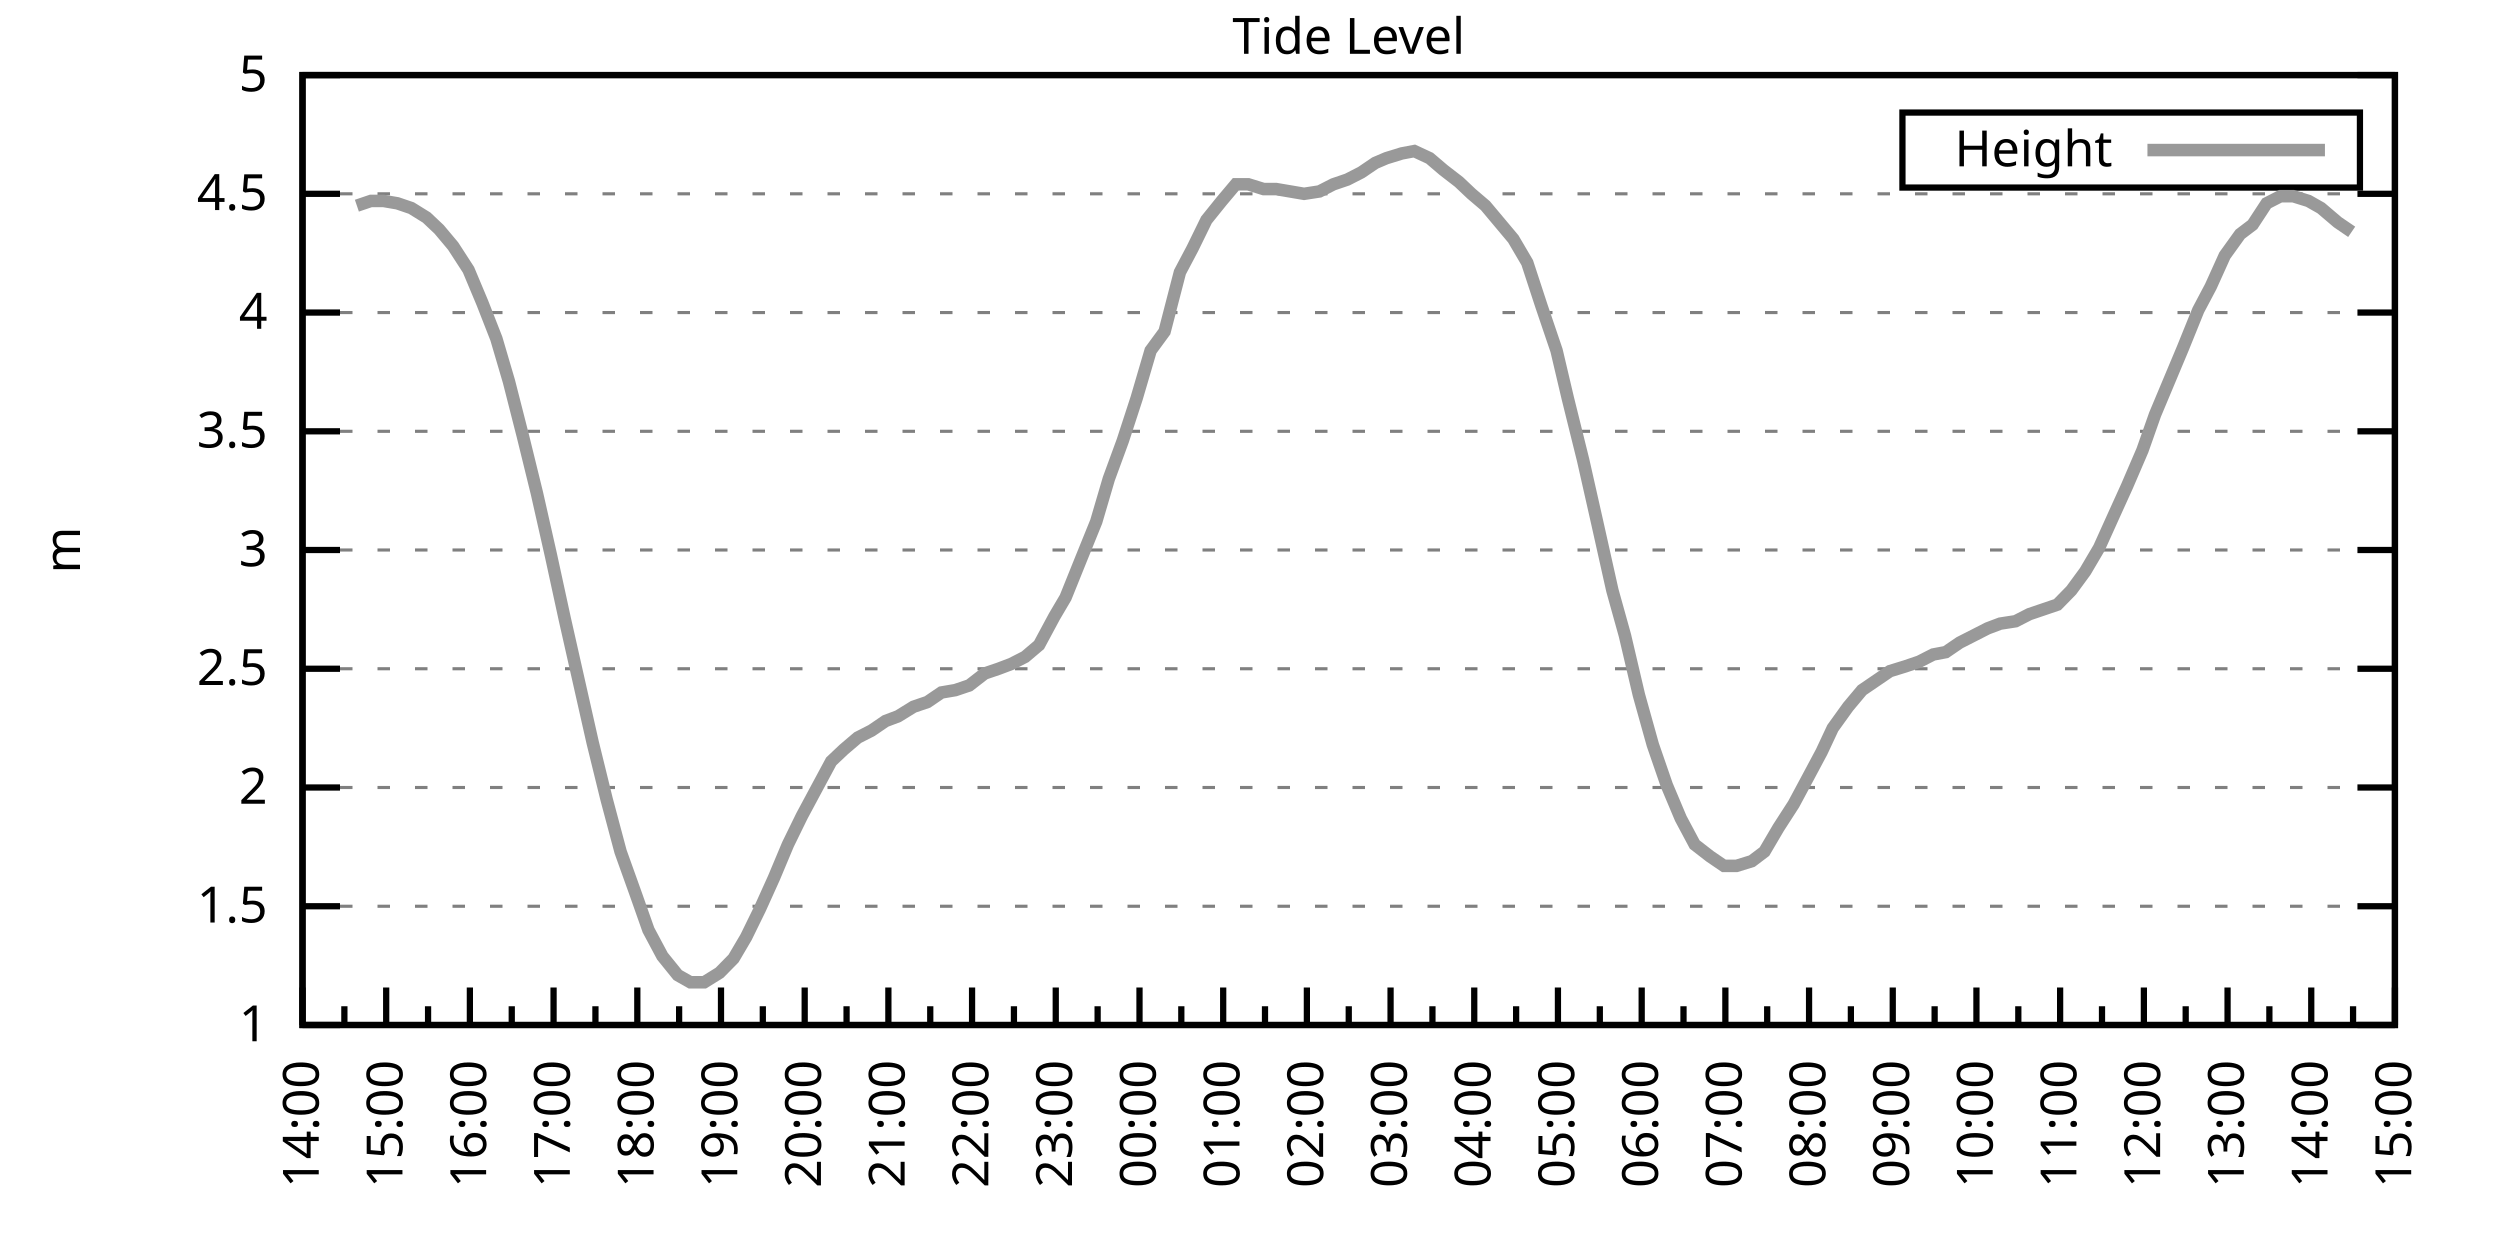
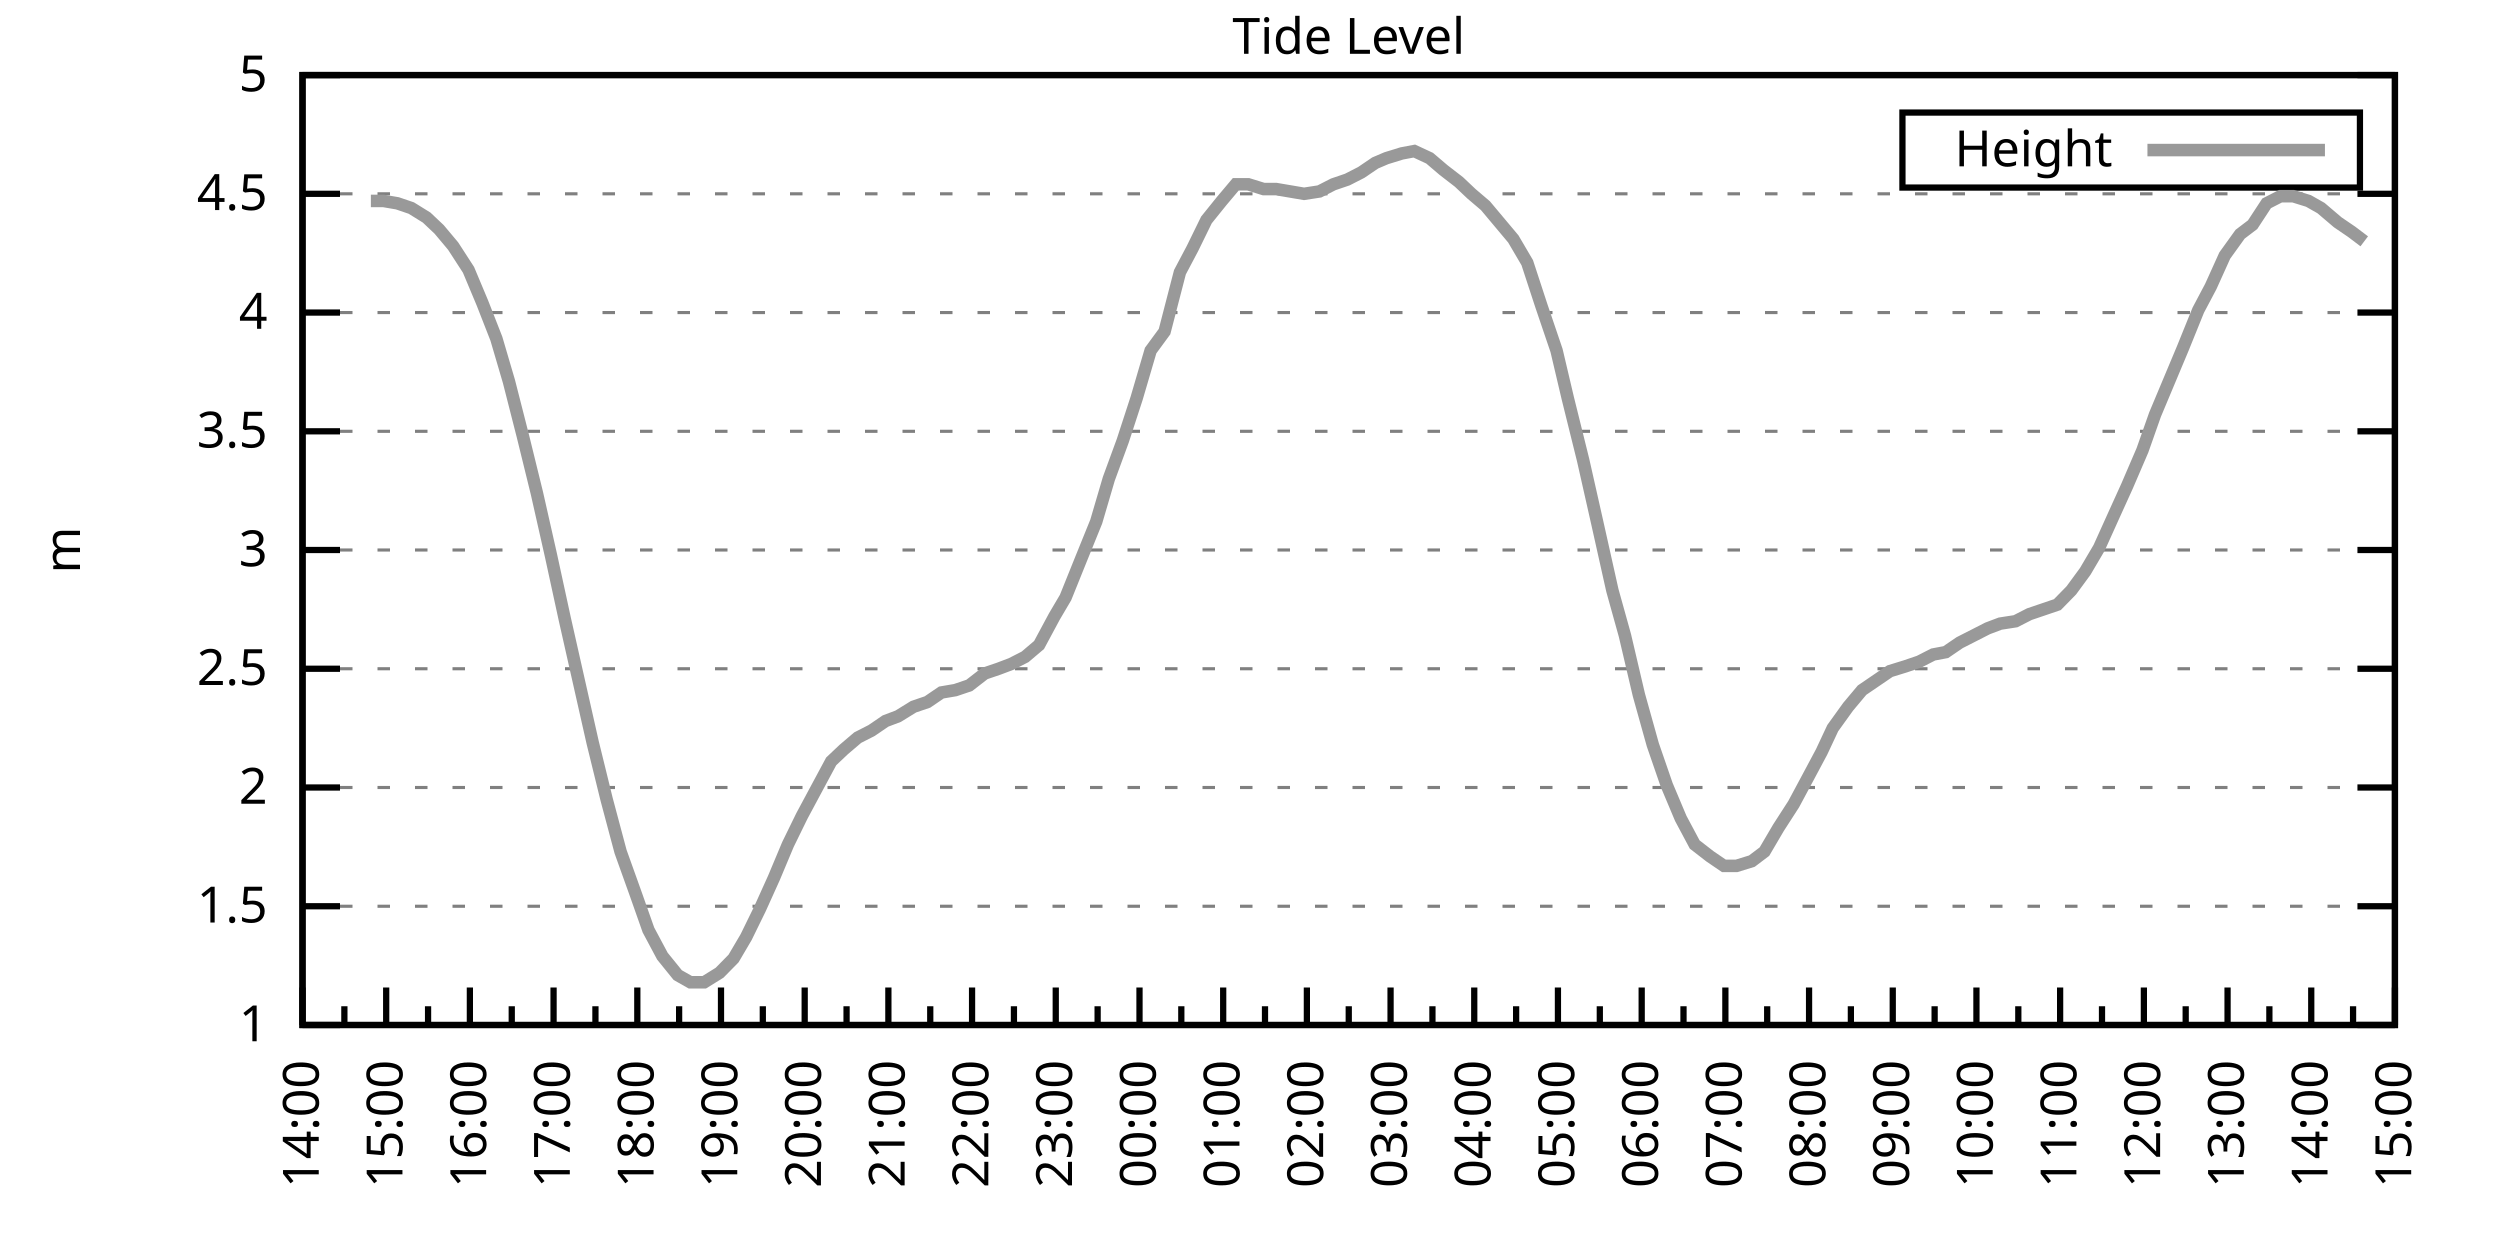
<svg xmlns="http://www.w3.org/2000/svg" xmlns:xlink="http://www.w3.org/1999/xlink" width="400" height="200" viewBox="0 0 400 200">
  <g id="gnuplot_canvas">
    <rect x="0" y="0" width="400" height="200" fill="none" />
    <defs>
      <circle id="gpDot" r="0.5" stroke-width="0.5" stroke="currentColor" />
      <path id="gpPt0" stroke-width="0.333" stroke="currentColor" d="M-1,0 h2 M0,-1 v2" />
      <path id="gpPt1" stroke-width="0.333" stroke="currentColor" d="M-1,-1 L1,1 M1,-1 L-1,1" />
      <path id="gpPt2" stroke-width="0.333" stroke="currentColor" d="M-1,0 L1,0 M0,-1 L0,1 M-1,-1 L1,1 M-1,1 L1,-1" />
      <rect id="gpPt3" stroke-width="0.333" stroke="currentColor" x="-1" y="-1" width="2" height="2" />
      <rect id="gpPt4" stroke-width="0.333" stroke="currentColor" fill="currentColor" x="-1" y="-1" width="2" height="2" />
      <circle id="gpPt5" stroke-width="0.333" stroke="currentColor" cx="0" cy="0" r="1" />
      <use xlink:href="#gpPt5" id="gpPt6" fill="currentColor" stroke="none" />
      <path id="gpPt7" stroke-width="0.333" stroke="currentColor" d="M0,-1.33 L-1.33,0.67 L1.33,0.67 z" />
      <use xlink:href="#gpPt7" id="gpPt8" fill="currentColor" stroke="none" />
      <use xlink:href="#gpPt7" id="gpPt9" stroke="currentColor" transform="rotate(180)" />
      <use xlink:href="#gpPt9" id="gpPt10" fill="currentColor" stroke="none" />
      <use xlink:href="#gpPt3" id="gpPt11" stroke="currentColor" transform="rotate(45)" />
      <use xlink:href="#gpPt11" id="gpPt12" fill="currentColor" stroke="none" />
      <path id="gpPt13" stroke-width="0.333" stroke="currentColor" d="M0,1.330 L1.265,0.411 L0.782,-1.067 L-0.782,-1.076 L-1.265,0.411 z" />
      <use xlink:href="#gpPt13" id="gpPt14" fill="currentColor" stroke="none" />
      <filter id="textbox" filterUnits="objectBoundingBox" x="0" y="0" height="1" width="1">
        <feFlood flood-color="white" flood-opacity="1" result="bgnd" />
        <feComposite in="SourceGraphic" in2="bgnd" operator="atop" />
      </filter>
      <filter id="greybox" filterUnits="objectBoundingBox" x="0" y="0" height="1" width="1">
        <feFlood flood-color="lightgrey" flood-opacity="1" result="grey" />
        <feComposite in="SourceGraphic" in2="grey" operator="atop" />
      </filter>
    </defs>
    <g fill="none" color="white" stroke="currentColor" stroke-width="1.00" stroke-linecap="butt" stroke-linejoin="miter">
</g>
    <g fill="none" color="black" stroke="currentColor" stroke-width="1.00" stroke-linecap="butt" stroke-linejoin="miter">
      <g stroke="none" shape-rendering="crispEdges">
        <polygon fill="rgb(255, 255, 255)" points="48.40,164.00 383.18,164.00 383.18,12.02 48.40,12.02 " />
      </g>
    </g>
    <g fill="none" color="black" stroke="currentColor" stroke-width="1.00" stroke-linecap="butt" stroke-linejoin="miter">
</g>
    <g fill="none" color="black" stroke="black" stroke-width="0.50" stroke-linecap="butt" stroke-linejoin="miter">
</g>
    <g fill="none" color="gray" stroke="currentColor" stroke-width="0.50" stroke-linecap="butt" stroke-linejoin="miter">
      <path stroke="gray" stroke-dasharray="2,4" class="gridline" d="M48.40,164.00 L383.19,164.00  " />
    </g>
    <g fill="none" color="gray" stroke="gray" stroke-width="1.00" stroke-linecap="butt" stroke-linejoin="miter">
</g>
    <g fill="none" color="black" stroke="currentColor" stroke-width="1.00" stroke-linecap="butt" stroke-linejoin="miter">
      <path stroke="black" d="M48.40,164.00 L54.40,164.00 M383.19,164.00 L377.19,164.00  " />
      <g transform="translate(42.80,166.60)" stroke="none" fill="black" font-family="Sans" font-size="8.00" text-anchor="end">
        <text>
          <tspan font-family="Sans"> 1</tspan>
        </text>
      </g>
    </g>
    <g fill="none" color="black" stroke="currentColor" stroke-width="1.00" stroke-linecap="butt" stroke-linejoin="miter">
</g>
    <g fill="none" color="black" stroke="black" stroke-width="0.50" stroke-linecap="butt" stroke-linejoin="miter">
</g>
    <g fill="none" color="gray" stroke="currentColor" stroke-width="0.50" stroke-linecap="butt" stroke-linejoin="miter">
      <path stroke="gray" stroke-dasharray="2,4" class="gridline" d="M48.40,145.00 L383.19,145.00  " />
    </g>
    <g fill="none" color="gray" stroke="gray" stroke-width="1.00" stroke-linecap="butt" stroke-linejoin="miter">
</g>
    <g fill="none" color="black" stroke="currentColor" stroke-width="1.00" stroke-linecap="butt" stroke-linejoin="miter">
      <path stroke="black" d="M48.40,145.00 L54.40,145.00 M383.19,145.00 L377.19,145.00  " />
      <g transform="translate(42.80,147.60)" stroke="none" fill="black" font-family="Sans" font-size="8.00" text-anchor="end">
        <text>
          <tspan font-family="Sans"> 1.5</tspan>
        </text>
      </g>
    </g>
    <g fill="none" color="black" stroke="currentColor" stroke-width="1.00" stroke-linecap="butt" stroke-linejoin="miter">
</g>
    <g fill="none" color="black" stroke="black" stroke-width="0.50" stroke-linecap="butt" stroke-linejoin="miter">
</g>
    <g fill="none" color="gray" stroke="currentColor" stroke-width="0.50" stroke-linecap="butt" stroke-linejoin="miter">
      <path stroke="gray" stroke-dasharray="2,4" class="gridline" d="M48.40,126.00 L383.19,126.00  " />
    </g>
    <g fill="none" color="gray" stroke="gray" stroke-width="1.00" stroke-linecap="butt" stroke-linejoin="miter">
</g>
    <g fill="none" color="black" stroke="currentColor" stroke-width="1.00" stroke-linecap="butt" stroke-linejoin="miter">
      <path stroke="black" d="M48.40,126.00 L54.40,126.00 M383.19,126.00 L377.19,126.00  " />
      <g transform="translate(42.80,128.60)" stroke="none" fill="black" font-family="Sans" font-size="8.00" text-anchor="end">
        <text>
          <tspan font-family="Sans"> 2</tspan>
        </text>
      </g>
    </g>
    <g fill="none" color="black" stroke="currentColor" stroke-width="1.00" stroke-linecap="butt" stroke-linejoin="miter">
</g>
    <g fill="none" color="black" stroke="black" stroke-width="0.50" stroke-linecap="butt" stroke-linejoin="miter">
</g>
    <g fill="none" color="gray" stroke="currentColor" stroke-width="0.50" stroke-linecap="butt" stroke-linejoin="miter">
      <path stroke="gray" stroke-dasharray="2,4" class="gridline" d="M48.40,107.00 L383.19,107.00  " />
    </g>
    <g fill="none" color="gray" stroke="gray" stroke-width="1.00" stroke-linecap="butt" stroke-linejoin="miter">
</g>
    <g fill="none" color="black" stroke="currentColor" stroke-width="1.00" stroke-linecap="butt" stroke-linejoin="miter">
      <path stroke="black" d="M48.40,107.00 L54.40,107.00 M383.19,107.00 L377.19,107.00  " />
      <g transform="translate(42.80,109.60)" stroke="none" fill="black" font-family="Sans" font-size="8.00" text-anchor="end">
        <text>
          <tspan font-family="Sans"> 2.5</tspan>
        </text>
      </g>
    </g>
    <g fill="none" color="black" stroke="currentColor" stroke-width="1.00" stroke-linecap="butt" stroke-linejoin="miter">
</g>
    <g fill="none" color="black" stroke="black" stroke-width="0.50" stroke-linecap="butt" stroke-linejoin="miter">
</g>
    <g fill="none" color="gray" stroke="currentColor" stroke-width="0.50" stroke-linecap="butt" stroke-linejoin="miter">
      <path stroke="gray" stroke-dasharray="2,4" class="gridline" d="M48.40,88.00 L383.19,88.00  " />
    </g>
    <g fill="none" color="gray" stroke="gray" stroke-width="1.00" stroke-linecap="butt" stroke-linejoin="miter">
</g>
    <g fill="none" color="black" stroke="currentColor" stroke-width="1.00" stroke-linecap="butt" stroke-linejoin="miter">
      <path stroke="black" d="M48.40,88.00 L54.40,88.00 M383.19,88.00 L377.19,88.00  " />
      <g transform="translate(42.80,90.60)" stroke="none" fill="black" font-family="Sans" font-size="8.00" text-anchor="end">
        <text>
          <tspan font-family="Sans"> 3</tspan>
        </text>
      </g>
    </g>
    <g fill="none" color="black" stroke="currentColor" stroke-width="1.00" stroke-linecap="butt" stroke-linejoin="miter">
</g>
    <g fill="none" color="black" stroke="black" stroke-width="0.50" stroke-linecap="butt" stroke-linejoin="miter">
</g>
    <g fill="none" color="gray" stroke="currentColor" stroke-width="0.50" stroke-linecap="butt" stroke-linejoin="miter">
      <path stroke="gray" stroke-dasharray="2,4" class="gridline" d="M48.40,69.01 L383.19,69.01  " />
    </g>
    <g fill="none" color="gray" stroke="gray" stroke-width="1.00" stroke-linecap="butt" stroke-linejoin="miter">
</g>
    <g fill="none" color="black" stroke="currentColor" stroke-width="1.00" stroke-linecap="butt" stroke-linejoin="miter">
      <path stroke="black" d="M48.40,69.01 L54.40,69.01 M383.19,69.01 L377.19,69.01  " />
      <g transform="translate(42.80,71.61)" stroke="none" fill="black" font-family="Sans" font-size="8.00" text-anchor="end">
        <text>
          <tspan font-family="Sans"> 3.5</tspan>
        </text>
      </g>
    </g>
    <g fill="none" color="black" stroke="currentColor" stroke-width="1.00" stroke-linecap="butt" stroke-linejoin="miter">
</g>
    <g fill="none" color="black" stroke="black" stroke-width="0.50" stroke-linecap="butt" stroke-linejoin="miter">
</g>
    <g fill="none" color="gray" stroke="currentColor" stroke-width="0.50" stroke-linecap="butt" stroke-linejoin="miter">
      <path stroke="gray" stroke-dasharray="2,4" class="gridline" d="M48.40,50.01 L383.19,50.01  " />
    </g>
    <g fill="none" color="gray" stroke="gray" stroke-width="1.00" stroke-linecap="butt" stroke-linejoin="miter">
</g>
    <g fill="none" color="black" stroke="currentColor" stroke-width="1.00" stroke-linecap="butt" stroke-linejoin="miter">
      <path stroke="black" d="M48.40,50.01 L54.40,50.01 M383.19,50.01 L377.19,50.01  " />
      <g transform="translate(42.80,52.61)" stroke="none" fill="black" font-family="Sans" font-size="8.00" text-anchor="end">
        <text>
          <tspan font-family="Sans"> 4</tspan>
        </text>
      </g>
    </g>
    <g fill="none" color="black" stroke="currentColor" stroke-width="1.00" stroke-linecap="butt" stroke-linejoin="miter">
</g>
    <g fill="none" color="black" stroke="black" stroke-width="0.50" stroke-linecap="butt" stroke-linejoin="miter">
</g>
    <g fill="none" color="gray" stroke="currentColor" stroke-width="0.50" stroke-linecap="butt" stroke-linejoin="miter">
      <path stroke="gray" stroke-dasharray="2,4" class="gridline" d="M48.40,31.01 L383.19,31.01  " />
    </g>
    <g fill="none" color="gray" stroke="gray" stroke-width="1.00" stroke-linecap="butt" stroke-linejoin="miter">
</g>
    <g fill="none" color="black" stroke="currentColor" stroke-width="1.00" stroke-linecap="butt" stroke-linejoin="miter">
      <path stroke="black" d="M48.40,31.01 L54.40,31.01 M383.19,31.01 L377.19,31.01  " />
      <g transform="translate(42.80,33.61)" stroke="none" fill="black" font-family="Sans" font-size="8.00" text-anchor="end">
        <text>
          <tspan font-family="Sans"> 4.5</tspan>
        </text>
      </g>
    </g>
    <g fill="none" color="black" stroke="currentColor" stroke-width="1.00" stroke-linecap="butt" stroke-linejoin="miter">
</g>
    <g fill="none" color="black" stroke="black" stroke-width="0.50" stroke-linecap="butt" stroke-linejoin="miter">
</g>
    <g fill="none" color="gray" stroke="currentColor" stroke-width="0.50" stroke-linecap="butt" stroke-linejoin="miter">
      <path stroke="gray" stroke-dasharray="2,4" class="gridline" d="M48.40,12.01 L383.19,12.01  " />
    </g>
    <g fill="none" color="gray" stroke="gray" stroke-width="1.00" stroke-linecap="butt" stroke-linejoin="miter">
</g>
    <g fill="none" color="black" stroke="currentColor" stroke-width="1.00" stroke-linecap="butt" stroke-linejoin="miter">
      <path stroke="black" d="M48.40,12.01 L54.40,12.01 M383.19,12.01 L377.19,12.01  " />
      <g transform="translate(42.80,14.61)" stroke="none" fill="black" font-family="Sans" font-size="8.00" text-anchor="end">
        <text>
          <tspan font-family="Sans"> 5</tspan>
        </text>
      </g>
    </g>
    <g fill="none" color="black" stroke="currentColor" stroke-width="1.00" stroke-linecap="butt" stroke-linejoin="miter">
      <path stroke="black" d="M48.40,164.00 L48.40,158.00  " />
      <g transform="translate(51.00,169.60) rotate(270)" stroke="none" fill="black" font-family="Sans" font-size="8.00" text-anchor="end">
        <text>
          <tspan font-family="Sans">14:00</tspan>
        </text>
      </g>
    </g>
    <g fill="none" color="black" stroke="currentColor" stroke-width="1.00" stroke-linecap="butt" stroke-linejoin="miter">
      <path stroke="black" d="M55.10,164.00 L55.10,161.00 M61.79,164.00 L61.79,158.00  " />
      <g transform="translate(64.39,169.60) rotate(270)" stroke="none" fill="black" font-family="Sans" font-size="8.00" text-anchor="end">
        <text>
          <tspan font-family="Sans">15:00</tspan>
        </text>
      </g>
    </g>
    <g fill="none" color="black" stroke="currentColor" stroke-width="1.00" stroke-linecap="butt" stroke-linejoin="miter">
      <path stroke="black" d="M68.49,164.00 L68.49,161.00 M75.18,164.00 L75.18,158.00  " />
      <g transform="translate(77.78,169.60) rotate(270)" stroke="none" fill="black" font-family="Sans" font-size="8.00" text-anchor="end">
        <text>
          <tspan font-family="Sans">16:00</tspan>
        </text>
      </g>
    </g>
    <g fill="none" color="black" stroke="currentColor" stroke-width="1.00" stroke-linecap="butt" stroke-linejoin="miter">
      <path stroke="black" d="M81.88,164.00 L81.88,161.00 M88.57,164.00 L88.57,158.00  " />
      <g transform="translate(91.17,169.60) rotate(270)" stroke="none" fill="black" font-family="Sans" font-size="8.00" text-anchor="end">
        <text>
          <tspan font-family="Sans">17:00</tspan>
        </text>
      </g>
    </g>
    <g fill="none" color="black" stroke="currentColor" stroke-width="1.00" stroke-linecap="butt" stroke-linejoin="miter">
      <path stroke="black" d="M95.27,164.00 L95.27,161.00 M101.97,164.00 L101.97,158.00  " />
      <g transform="translate(104.57,169.60) rotate(270)" stroke="none" fill="black" font-family="Sans" font-size="8.00" text-anchor="end">
        <text>
          <tspan font-family="Sans">18:00</tspan>
        </text>
      </g>
    </g>
    <g fill="none" color="black" stroke="currentColor" stroke-width="1.00" stroke-linecap="butt" stroke-linejoin="miter">
      <path stroke="black" d="M108.66,164.00 L108.66,161.00 M115.36,164.00 L115.36,158.00  " />
      <g transform="translate(117.96,169.60) rotate(270)" stroke="none" fill="black" font-family="Sans" font-size="8.00" text-anchor="end">
        <text>
          <tspan font-family="Sans">19:00</tspan>
        </text>
      </g>
    </g>
    <g fill="none" color="black" stroke="currentColor" stroke-width="1.00" stroke-linecap="butt" stroke-linejoin="miter">
      <path stroke="black" d="M122.05,164.00 L122.05,161.00 M128.75,164.00 L128.75,158.00  " />
      <g transform="translate(131.35,169.60) rotate(270)" stroke="none" fill="black" font-family="Sans" font-size="8.00" text-anchor="end">
        <text>
          <tspan font-family="Sans">20:00</tspan>
        </text>
      </g>
    </g>
    <g fill="none" color="black" stroke="currentColor" stroke-width="1.00" stroke-linecap="butt" stroke-linejoin="miter">
      <path stroke="black" d="M135.45,164.00 L135.45,161.00 M142.14,164.00 L142.14,158.00  " />
      <g transform="translate(144.74,169.60) rotate(270)" stroke="none" fill="black" font-family="Sans" font-size="8.00" text-anchor="end">
        <text>
          <tspan font-family="Sans">21:00</tspan>
        </text>
      </g>
    </g>
    <g fill="none" color="black" stroke="currentColor" stroke-width="1.00" stroke-linecap="butt" stroke-linejoin="miter">
      <path stroke="black" d="M148.84,164.00 L148.84,161.00 M155.53,164.00 L155.53,158.00  " />
      <g transform="translate(158.13,169.60) rotate(270)" stroke="none" fill="black" font-family="Sans" font-size="8.00" text-anchor="end">
        <text>
          <tspan font-family="Sans">22:00</tspan>
        </text>
      </g>
    </g>
    <g fill="none" color="black" stroke="currentColor" stroke-width="1.00" stroke-linecap="butt" stroke-linejoin="miter">
      <path stroke="black" d="M162.23,164.00 L162.23,161.00 M168.92,164.00 L168.92,158.00  " />
      <g transform="translate(171.52,169.60) rotate(270)" stroke="none" fill="black" font-family="Sans" font-size="8.00" text-anchor="end">
        <text>
          <tspan font-family="Sans">23:00</tspan>
        </text>
      </g>
    </g>
    <g fill="none" color="black" stroke="currentColor" stroke-width="1.00" stroke-linecap="butt" stroke-linejoin="miter">
      <path stroke="black" d="M175.62,164.00 L175.62,161.00 M182.32,164.00 L182.32,158.00  " />
      <g transform="translate(184.92,169.60) rotate(270)" stroke="none" fill="black" font-family="Sans" font-size="8.00" text-anchor="end">
        <text>
          <tspan font-family="Sans">00:00</tspan>
        </text>
      </g>
    </g>
    <g fill="none" color="black" stroke="currentColor" stroke-width="1.00" stroke-linecap="butt" stroke-linejoin="miter">
      <path stroke="black" d="M189.01,164.00 L189.01,161.00 M195.71,164.00 L195.71,158.00  " />
      <g transform="translate(198.31,169.60) rotate(270)" stroke="none" fill="black" font-family="Sans" font-size="8.00" text-anchor="end">
        <text>
          <tspan font-family="Sans">01:00</tspan>
        </text>
      </g>
    </g>
    <g fill="none" color="black" stroke="currentColor" stroke-width="1.00" stroke-linecap="butt" stroke-linejoin="miter">
      <path stroke="black" d="M202.40,164.00 L202.40,161.00 M209.10,164.00 L209.10,158.00  " />
      <g transform="translate(211.70,169.60) rotate(270)" stroke="none" fill="black" font-family="Sans" font-size="8.00" text-anchor="end">
        <text>
          <tspan font-family="Sans">02:00</tspan>
        </text>
      </g>
    </g>
    <g fill="none" color="black" stroke="currentColor" stroke-width="1.00" stroke-linecap="butt" stroke-linejoin="miter">
      <path stroke="black" d="M215.80,164.00 L215.80,161.00 M222.49,164.00 L222.49,158.00  " />
      <g transform="translate(225.09,169.60) rotate(270)" stroke="none" fill="black" font-family="Sans" font-size="8.00" text-anchor="end">
        <text>
          <tspan font-family="Sans">03:00</tspan>
        </text>
      </g>
    </g>
    <g fill="none" color="black" stroke="currentColor" stroke-width="1.00" stroke-linecap="butt" stroke-linejoin="miter">
      <path stroke="black" d="M229.19,164.00 L229.19,161.00 M235.88,164.00 L235.88,158.00  " />
      <g transform="translate(238.48,169.60) rotate(270)" stroke="none" fill="black" font-family="Sans" font-size="8.00" text-anchor="end">
        <text>
          <tspan font-family="Sans">04:00</tspan>
        </text>
      </g>
    </g>
    <g fill="none" color="black" stroke="currentColor" stroke-width="1.00" stroke-linecap="butt" stroke-linejoin="miter">
      <path stroke="black" d="M242.58,164.00 L242.58,161.00 M249.27,164.00 L249.27,158.00  " />
      <g transform="translate(251.87,169.60) rotate(270)" stroke="none" fill="black" font-family="Sans" font-size="8.00" text-anchor="end">
        <text>
          <tspan font-family="Sans">05:00</tspan>
        </text>
      </g>
    </g>
    <g fill="none" color="black" stroke="currentColor" stroke-width="1.00" stroke-linecap="butt" stroke-linejoin="miter">
      <path stroke="black" d="M255.97,164.00 L255.97,161.00 M262.67,164.00 L262.67,158.00  " />
      <g transform="translate(265.27,169.60) rotate(270)" stroke="none" fill="black" font-family="Sans" font-size="8.00" text-anchor="end">
        <text>
          <tspan font-family="Sans">06:00</tspan>
        </text>
      </g>
    </g>
    <g fill="none" color="black" stroke="currentColor" stroke-width="1.00" stroke-linecap="butt" stroke-linejoin="miter">
      <path stroke="black" d="M269.36,164.00 L269.36,161.00 M276.06,164.00 L276.06,158.00  " />
      <g transform="translate(278.66,169.60) rotate(270)" stroke="none" fill="black" font-family="Sans" font-size="8.00" text-anchor="end">
        <text>
          <tspan font-family="Sans">07:00</tspan>
        </text>
      </g>
    </g>
    <g fill="none" color="black" stroke="currentColor" stroke-width="1.00" stroke-linecap="butt" stroke-linejoin="miter">
      <path stroke="black" d="M282.75,164.00 L282.75,161.00 M289.45,164.00 L289.45,158.00  " />
      <g transform="translate(292.05,169.60) rotate(270)" stroke="none" fill="black" font-family="Sans" font-size="8.00" text-anchor="end">
        <text>
          <tspan font-family="Sans">08:00</tspan>
        </text>
      </g>
    </g>
    <g fill="none" color="black" stroke="currentColor" stroke-width="1.00" stroke-linecap="butt" stroke-linejoin="miter">
      <path stroke="black" d="M296.14,164.00 L296.14,161.00 M302.84,164.00 L302.84,158.00  " />
      <g transform="translate(305.44,169.60) rotate(270)" stroke="none" fill="black" font-family="Sans" font-size="8.00" text-anchor="end">
        <text>
          <tspan font-family="Sans">09:00</tspan>
        </text>
      </g>
    </g>
    <g fill="none" color="black" stroke="currentColor" stroke-width="1.00" stroke-linecap="butt" stroke-linejoin="miter">
      <path stroke="black" d="M309.54,164.00 L309.54,161.00 M316.23,164.00 L316.23,158.00  " />
      <g transform="translate(318.83,169.60) rotate(270)" stroke="none" fill="black" font-family="Sans" font-size="8.00" text-anchor="end">
        <text>
          <tspan font-family="Sans">10:00</tspan>
        </text>
      </g>
    </g>
    <g fill="none" color="black" stroke="currentColor" stroke-width="1.00" stroke-linecap="butt" stroke-linejoin="miter">
      <path stroke="black" d="M322.93,164.00 L322.93,161.00 M329.62,164.00 L329.62,158.00  " />
      <g transform="translate(332.22,169.60) rotate(270)" stroke="none" fill="black" font-family="Sans" font-size="8.00" text-anchor="end">
        <text>
          <tspan font-family="Sans">11:00</tspan>
        </text>
      </g>
    </g>
    <g fill="none" color="black" stroke="currentColor" stroke-width="1.00" stroke-linecap="butt" stroke-linejoin="miter">
      <path stroke="black" d="M336.32,164.00 L336.32,161.00 M343.02,164.00 L343.02,158.00  " />
      <g transform="translate(345.62,169.60) rotate(270)" stroke="none" fill="black" font-family="Sans" font-size="8.00" text-anchor="end">
        <text>
          <tspan font-family="Sans">12:00</tspan>
        </text>
      </g>
    </g>
    <g fill="none" color="black" stroke="currentColor" stroke-width="1.00" stroke-linecap="butt" stroke-linejoin="miter">
      <path stroke="black" d="M349.71,164.00 L349.71,161.00 M356.41,164.00 L356.41,158.00  " />
      <g transform="translate(359.01,169.60) rotate(270)" stroke="none" fill="black" font-family="Sans" font-size="8.00" text-anchor="end">
        <text>
          <tspan font-family="Sans">13:00</tspan>
        </text>
      </g>
    </g>
    <g fill="none" color="black" stroke="currentColor" stroke-width="1.00" stroke-linecap="butt" stroke-linejoin="miter">
      <path stroke="black" d="M363.10,164.00 L363.10,161.00 M369.80,164.00 L369.80,158.00  " />
      <g transform="translate(372.40,169.60) rotate(270)" stroke="none" fill="black" font-family="Sans" font-size="8.00" text-anchor="end">
        <text>
          <tspan font-family="Sans">14:00</tspan>
        </text>
      </g>
    </g>
    <g fill="none" color="black" stroke="currentColor" stroke-width="1.00" stroke-linecap="butt" stroke-linejoin="miter">
      <path stroke="black" d="M376.49,164.00 L376.49,161.00 M383.19,164.00 L383.19,158.00  " />
      <g transform="translate(385.79,169.60) rotate(270)" stroke="none" fill="black" font-family="Sans" font-size="8.00" text-anchor="end">
        <text>
          <tspan font-family="Sans">15:00</tspan>
        </text>
      </g>
    </g>
    <g fill="none" color="black" stroke="currentColor" stroke-width="1.00" stroke-linecap="butt" stroke-linejoin="miter">
</g>
    <g fill="none" color="black" stroke="currentColor" stroke-width="1.00" stroke-linecap="butt" stroke-linejoin="miter">
      <path stroke="black" d="M48.40,12.01 L48.40,164.00 L383.19,164.00 L383.19,12.01 L48.40,12.01 Z  " />
    </g>
    <g fill="none" color="black" stroke="currentColor" stroke-width="1.00" stroke-linecap="butt" stroke-linejoin="miter">
      <g transform="translate(12.80,88.01) rotate(270)" stroke="none" fill="black" font-family="Sans" font-size="8.00" text-anchor="middle">
        <text>
          <tspan font-family="Sans">m</tspan>
        </text>
      </g>
    </g>
    <g fill="none" color="black" stroke="currentColor" stroke-width="1.00" stroke-linecap="butt" stroke-linejoin="miter">
</g>
    <g fill="none" color="black" stroke="currentColor" stroke-width="1.00" stroke-linecap="butt" stroke-linejoin="miter">
      <path stroke="black" d="M304.39,30.01 L304.39,18.01 L377.59,18.01 L377.59,30.01 L304.39,30.01 Z  " />
    </g>
    <g id="Tide_level_plot_1">
      <g fill="none" color="white" stroke="black" stroke-width="2.00" stroke-linecap="butt" stroke-linejoin="miter">
</g>
      <g fill="none" color="black" stroke="currentColor" stroke-width="2.00" stroke-linecap="butt" stroke-linejoin="miter">
        <g transform="translate(337.99,26.61)" stroke="none" fill="black" font-family="Sans" font-size="8.00" text-anchor="end">
          <text>
            <tspan font-family="Sans">Height</tspan>
          </text>
        </g>
      </g>
      <g fill="none" color="black" stroke="currentColor" stroke-width="2.00" stroke-linecap="butt" stroke-linejoin="miter">
-         <path stroke="rgb(153, 153, 153)" d="M343.59,24.01 L371.99,24.01 M57.10,32.91 L59.34,32.15 L61.35,32.15 L63.58,32.53 L65.81,33.29 L68.26,34.81   L70.27,36.71 L72.50,39.37 L74.96,43.17 L77.19,48.49 L79.42,54.19 L81.43,61.03 L83.66,69.77 L85.90,78.89   L88.13,88.76 L90.36,99.02 L92.59,108.90 L94.82,118.78 L97.06,127.90 L99.29,136.26 L101.74,143.10 L103.75,148.80   L105.98,152.98 L108.44,156.02 L110.45,157.16 L112.68,157.16 L115.13,155.64 L117.37,153.36 L119.38,149.94 L121.61,145.38   L123.84,140.44 L126.07,135.12 L128.30,130.56 L130.54,126.38 L132.99,121.82 L135.00,119.92 L137.23,118.02 L139.46,116.88   L141.69,115.36 L143.70,114.60 L146.16,113.08 L148.39,112.32 L150.62,110.80 L152.85,110.42 L155.09,109.66 L157.54,107.76   L159.77,107.00 L161.78,106.24 L164.01,105.10 L166.25,103.20 L168.70,98.64 L170.49,95.60 L172.94,89.52 L175.40,83.45   L177.41,76.61 L179.64,70.53 L181.87,63.69 L184.10,56.09 L186.33,53.05 L188.79,43.55 L190.80,39.75 L193.03,35.19   L195.48,32.15 L197.72,29.49 L199.73,29.49 L202.18,30.25 L204.19,30.25 L206.42,30.63 L208.65,31.01 L211.11,30.63   L213.34,29.49 L215.57,28.73 L217.80,27.59 L220.04,26.07 L221.82,25.31 L224.28,24.55 L226.29,24.17 L228.74,25.31   L230.97,27.21 L233.43,29.11 L235.44,31.01 L237.67,32.91 L239.90,35.57 L242.13,38.23 L244.36,42.03 L246.60,48.87   L249.05,56.09 L250.84,63.69 L253.29,73.57 L255.52,83.45 L257.98,94.46 L259.99,101.68 L262.22,111.18 L264.45,119.16   L266.68,125.62 L268.92,130.94 L271.15,135.12 L273.60,137.02 L275.83,138.54 L277.84,138.54 L280.30,137.78 L282.31,136.26   L284.54,132.46 L286.99,128.66 L289.23,124.48 L291.46,120.30 L293.24,116.50 L295.70,113.08 L297.93,110.42 L300.16,108.90   L302.39,107.38 L304.85,106.62 L307.08,105.86 L309.31,104.72 L311.32,104.34 L313.55,102.82 L315.79,101.68 L318.02,100.54   L320.03,99.78 L322.48,99.40 L324.71,98.26 L326.95,97.50 L329.18,96.74 L331.41,94.46 L333.64,91.42 L335.87,87.63   L338.10,82.69 L340.34,77.75 L342.79,72.05 L344.80,66.35 L347.03,61.03 L349.26,55.71 L351.72,49.63 L353.73,45.83   L355.96,40.89 L358.42,37.47 L360.42,35.95 L362.66,32.53 L364.89,31.39 L366.90,31.39 L369.35,32.15 L371.36,33.29   L374.04,35.57 L376.27,37.09  " />
+         <path stroke="rgb(153, 153, 153)" d="M343.59,24.01 L371.99,24.01 M59.34,32.15 L61.35,32.15 L63.58,32.53 L65.81,33.29 L68.26,34.81 L70.27,36.71   L72.50,39.37 L74.96,43.17 L77.19,48.49 L79.42,54.19 L81.43,61.03 L83.66,69.77 L85.90,78.89 L88.13,88.76   L90.36,99.02 L92.59,108.90 L94.82,118.78 L97.06,127.90 L99.29,136.26 L101.74,143.10 L103.75,148.80 L105.98,152.98   L108.44,156.02 L110.45,157.16 L112.68,157.16 L115.13,155.64 L117.37,153.36 L119.38,149.94 L121.61,145.38 L123.84,140.44   L126.07,135.12 L128.30,130.56 L130.54,126.38 L132.99,121.82 L135.00,119.92 L137.23,118.02 L139.46,116.88 L141.69,115.36   L143.70,114.60 L146.16,113.08 L148.39,112.32 L150.62,110.80 L152.85,110.42 L155.09,109.66 L157.54,107.76 L159.77,107.00   L161.78,106.24 L164.01,105.10 L166.25,103.20 L168.70,98.64 L170.49,95.60 L172.94,89.52 L175.40,83.45 L177.41,76.61   L179.64,70.53 L181.87,63.69 L184.10,56.09 L186.33,53.05 L188.79,43.55 L190.80,39.75 L193.03,35.19 L195.48,32.15   L197.72,29.49 L199.73,29.49 L202.18,30.25 L204.19,30.25 L206.42,30.63 L208.65,31.01 L211.11,30.63 L213.34,29.49   L215.57,28.73 L217.80,27.59 L220.04,26.07 L221.82,25.31 L224.28,24.55 L226.29,24.17 L228.74,25.31 L230.97,27.21   L233.43,29.11 L235.44,31.01 L237.67,32.91 L239.90,35.57 L242.13,38.23 L244.36,42.03 L246.60,48.87 L249.05,56.09   L250.84,63.69 L253.29,73.57 L255.52,83.45 L257.98,94.46 L259.99,101.68 L262.22,111.18 L264.45,119.16 L266.68,125.62   L268.92,130.94 L271.15,135.12 L273.60,137.02 L275.83,138.54 L277.84,138.54 L280.30,137.78 L282.31,136.26 L284.54,132.46   L286.99,128.66 L289.23,124.48 L291.46,120.30 L293.24,116.50 L295.70,113.08 L297.93,110.42 L300.16,108.90 L302.39,107.38   L304.85,106.62 L307.08,105.86 L309.31,104.72 L311.32,104.34 L313.55,102.82 L315.79,101.68 L318.02,100.54 L320.03,99.78   L322.48,99.40 L324.71,98.26 L326.95,97.50 L329.18,96.74 L331.41,94.46 L333.64,91.42 L335.87,87.63 L338.10,82.69   L340.34,77.75 L342.79,72.05 L344.80,66.35 L347.03,61.03 L349.26,55.71 L351.72,49.63 L353.73,45.83 L355.96,40.89   L358.42,37.47 L360.42,35.95 L362.66,32.53 L364.89,31.39 L366.90,31.39 L369.35,32.15 L371.36,33.29 L374.04,35.57   L376.27,37.09 L378.28,38.61  " />
      </g>
    </g>
    <g fill="none" color="black" stroke="currentColor" stroke-width="2.00" stroke-linecap="butt" stroke-linejoin="miter">
</g>
    <g fill="none" color="black" stroke="black" stroke-width="1.00" stroke-linecap="butt" stroke-linejoin="miter">
</g>
    <g fill="none" color="black" stroke="currentColor" stroke-width="1.00" stroke-linecap="butt" stroke-linejoin="miter">
      <path stroke="black" d="M48.40,12.01 L48.40,164.00 L383.19,164.00 L383.19,12.01 L48.40,12.01 Z  " />
    </g>
    <g fill="none" color="black" stroke="currentColor" stroke-width="1.00" stroke-linecap="butt" stroke-linejoin="miter">
      <g transform="translate(215.79,8.61)" stroke="none" fill="black" font-family="Sans" font-size="8.00" text-anchor="middle">
        <text>
          <tspan font-family="Sans">Tide Level</tspan>
        </text>
      </g>
    </g>
    <g fill="none" color="black" stroke="currentColor" stroke-width="1.00" stroke-linecap="butt" stroke-linejoin="miter">
</g>
  </g>
</svg>
